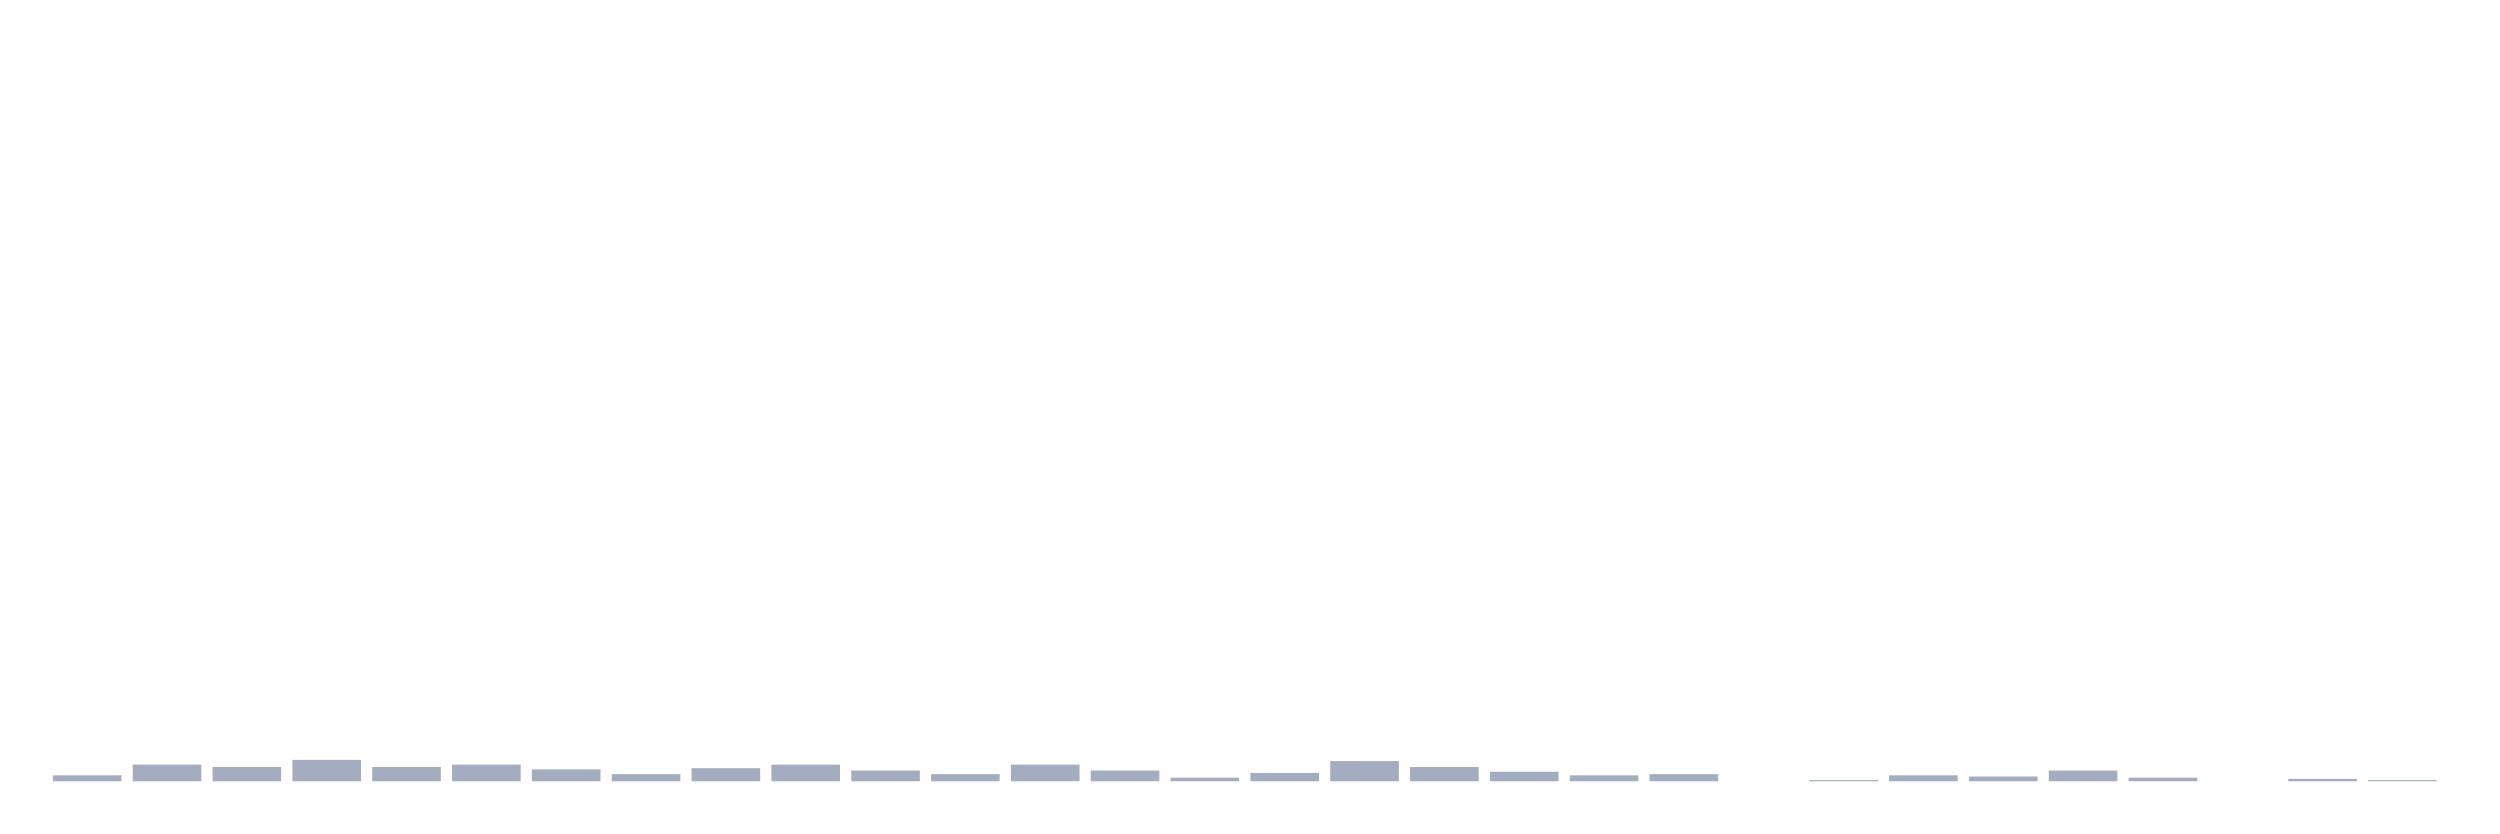
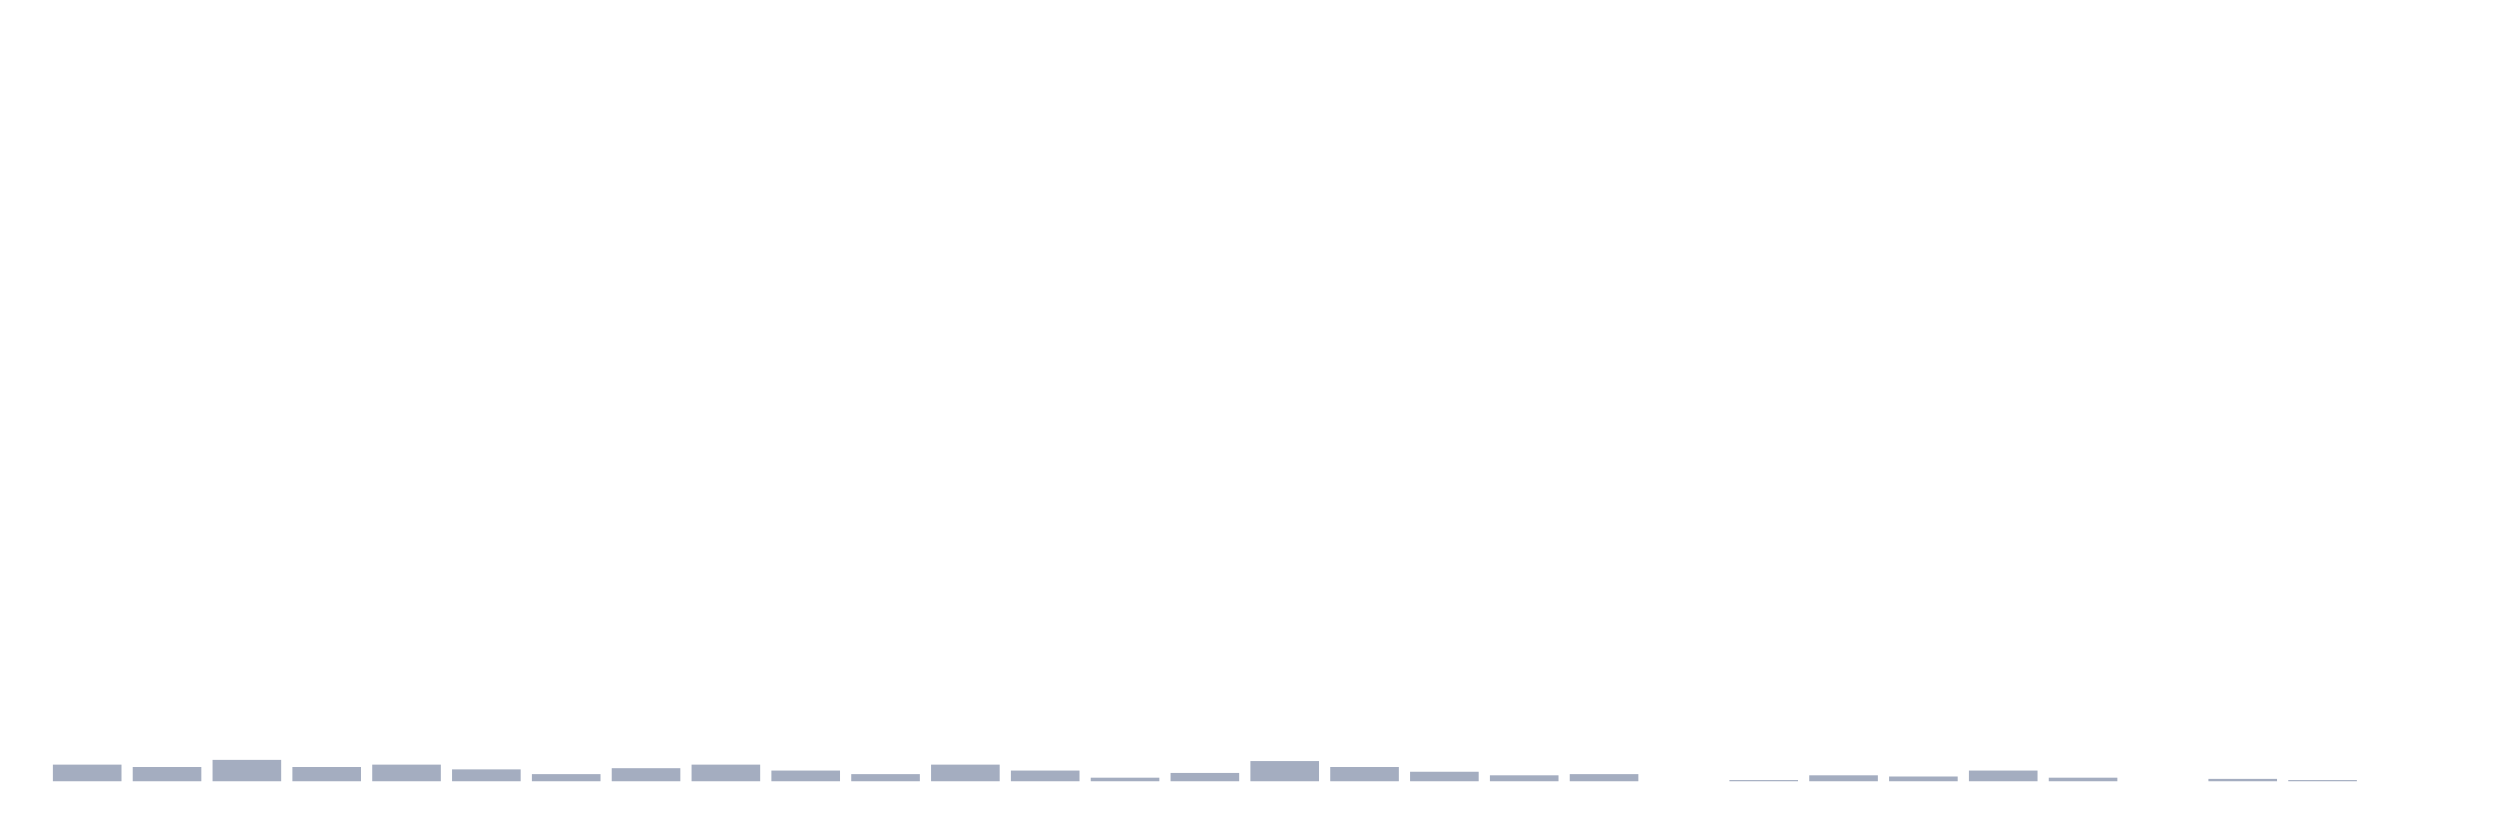
<svg xmlns="http://www.w3.org/2000/svg" viewBox="0 0 480 160">
  <g transform="translate(10,10)">
-     <rect class="bar" x="0.153" width="13.175" y="138.86" height="1.14" fill="rgb(164,173,192)" />
-     <rect class="bar" x="15.482" width="13.175" y="136.808" height="3.192" fill="rgb(164,173,192)" />
-     <rect class="bar" x="30.81" width="13.175" y="137.264" height="2.736" fill="rgb(164,173,192)" />
-     <rect class="bar" x="46.138" width="13.175" y="135.896" height="4.104" fill="rgb(164,173,192)" />
-     <rect class="bar" x="61.466" width="13.175" y="137.264" height="2.736" fill="rgb(164,173,192)" />
-     <rect class="bar" x="76.794" width="13.175" y="136.808" height="3.192" fill="rgb(164,173,192)" />
-     <rect class="bar" x="92.123" width="13.175" y="137.72" height="2.28" fill="rgb(164,173,192)" />
-     <rect class="bar" x="107.451" width="13.175" y="138.632" height="1.368" fill="rgb(164,173,192)" />
-     <rect class="bar" x="122.779" width="13.175" y="137.492" height="2.508" fill="rgb(164,173,192)" />
-     <rect class="bar" x="138.107" width="13.175" y="136.808" height="3.192" fill="rgb(164,173,192)" />
-     <rect class="bar" x="153.436" width="13.175" y="137.948" height="2.052" fill="rgb(164,173,192)" />
-     <rect class="bar" x="168.764" width="13.175" y="138.632" height="1.368" fill="rgb(164,173,192)" />
-     <rect class="bar" x="184.092" width="13.175" y="136.808" height="3.192" fill="rgb(164,173,192)" />
-     <rect class="bar" x="199.42" width="13.175" y="137.948" height="2.052" fill="rgb(164,173,192)" />
-     <rect class="bar" x="214.748" width="13.175" y="139.316" height="0.684" fill="rgb(164,173,192)" />
-     <rect class="bar" x="230.077" width="13.175" y="138.404" height="1.596" fill="rgb(164,173,192)" />
-     <rect class="bar" x="245.405" width="13.175" y="136.124" height="3.876" fill="rgb(164,173,192)" />
-     <rect class="bar" x="260.733" width="13.175" y="137.264" height="2.736" fill="rgb(164,173,192)" />
-     <rect class="bar" x="276.061" width="13.175" y="138.176" height="1.824" fill="rgb(164,173,192)" />
-     <rect class="bar" x="291.39" width="13.175" y="138.86" height="1.14" fill="rgb(164,173,192)" />
-     <rect class="bar" x="306.718" width="13.175" y="138.632" height="1.368" fill="rgb(164,173,192)" />
-     <rect class="bar" x="322.046" width="13.175" y="140" height="0" fill="rgb(164,173,192)" />
-     <rect class="bar" x="337.374" width="13.175" y="139.772" height="0.228" fill="rgb(164,173,192)" />
-     <rect class="bar" x="352.702" width="13.175" y="138.86" height="1.14" fill="rgb(164,173,192)" />
-     <rect class="bar" x="368.031" width="13.175" y="139.088" height="0.912" fill="rgb(164,173,192)" />
-     <rect class="bar" x="383.359" width="13.175" y="137.948" height="2.052" fill="rgb(164,173,192)" />
-     <rect class="bar" x="398.687" width="13.175" y="139.316" height="0.684" fill="rgb(164,173,192)" />
-     <rect class="bar" x="414.015" width="13.175" y="140" height="0" fill="rgb(164,173,192)" />
-     <rect class="bar" x="429.344" width="13.175" y="139.544" height="0.456" fill="rgb(164,173,192)" />
-     <rect class="bar" x="444.672" width="13.175" y="139.772" height="0.228" fill="rgb(164,173,192)" />
+     <rect class="bar" x="0.153" width="13.175" y="136.808" height="3.192" fill="rgb(164,173,192)" />
+     <rect class="bar" x="15.482" width="13.175" y="137.264" height="2.736" fill="rgb(164,173,192)" />
+     <rect class="bar" x="30.81" width="13.175" y="135.896" height="4.104" fill="rgb(164,173,192)" />
+     <rect class="bar" x="46.138" width="13.175" y="137.264" height="2.736" fill="rgb(164,173,192)" />
+     <rect class="bar" x="61.466" width="13.175" y="136.808" height="3.192" fill="rgb(164,173,192)" />
+     <rect class="bar" x="76.794" width="13.175" y="137.72" height="2.28" fill="rgb(164,173,192)" />
+     <rect class="bar" x="92.123" width="13.175" y="138.632" height="1.368" fill="rgb(164,173,192)" />
+     <rect class="bar" x="107.451" width="13.175" y="137.492" height="2.508" fill="rgb(164,173,192)" />
+     <rect class="bar" x="122.779" width="13.175" y="136.808" height="3.192" fill="rgb(164,173,192)" />
+     <rect class="bar" x="138.107" width="13.175" y="137.948" height="2.052" fill="rgb(164,173,192)" />
+     <rect class="bar" x="153.436" width="13.175" y="138.632" height="1.368" fill="rgb(164,173,192)" />
+     <rect class="bar" x="168.764" width="13.175" y="136.808" height="3.192" fill="rgb(164,173,192)" />
+     <rect class="bar" x="184.092" width="13.175" y="137.948" height="2.052" fill="rgb(164,173,192)" />
+     <rect class="bar" x="199.42" width="13.175" y="139.316" height="0.684" fill="rgb(164,173,192)" />
+     <rect class="bar" x="214.748" width="13.175" y="138.404" height="1.596" fill="rgb(164,173,192)" />
+     <rect class="bar" x="230.077" width="13.175" y="136.124" height="3.876" fill="rgb(164,173,192)" />
+     <rect class="bar" x="245.405" width="13.175" y="137.264" height="2.736" fill="rgb(164,173,192)" />
+     <rect class="bar" x="260.733" width="13.175" y="138.176" height="1.824" fill="rgb(164,173,192)" />
+     <rect class="bar" x="276.061" width="13.175" y="138.86" height="1.14" fill="rgb(164,173,192)" />
+     <rect class="bar" x="291.39" width="13.175" y="138.632" height="1.368" fill="rgb(164,173,192)" />
+     <rect class="bar" x="306.718" width="13.175" y="140" height="0" fill="rgb(164,173,192)" />
+     <rect class="bar" x="322.046" width="13.175" y="139.772" height="0.228" fill="rgb(164,173,192)" />
+     <rect class="bar" x="337.374" width="13.175" y="138.86" height="1.14" fill="rgb(164,173,192)" />
+     <rect class="bar" x="352.702" width="13.175" y="139.088" height="0.912" fill="rgb(164,173,192)" />
+     <rect class="bar" x="368.031" width="13.175" y="137.948" height="2.052" fill="rgb(164,173,192)" />
+     <rect class="bar" x="383.359" width="13.175" y="139.316" height="0.684" fill="rgb(164,173,192)" />
+     <rect class="bar" x="398.687" width="13.175" y="140" height="0" fill="rgb(164,173,192)" />
+     <rect class="bar" x="414.015" width="13.175" y="139.544" height="0.456" fill="rgb(164,173,192)" />
+     <rect class="bar" x="429.344" width="13.175" y="139.772" height="0.228" fill="rgb(164,173,192)" />
+     <rect class="bar" x="444.672" width="13.175" y="140" height="0" fill="rgb(164,173,192)" />
  </g>
</svg>
